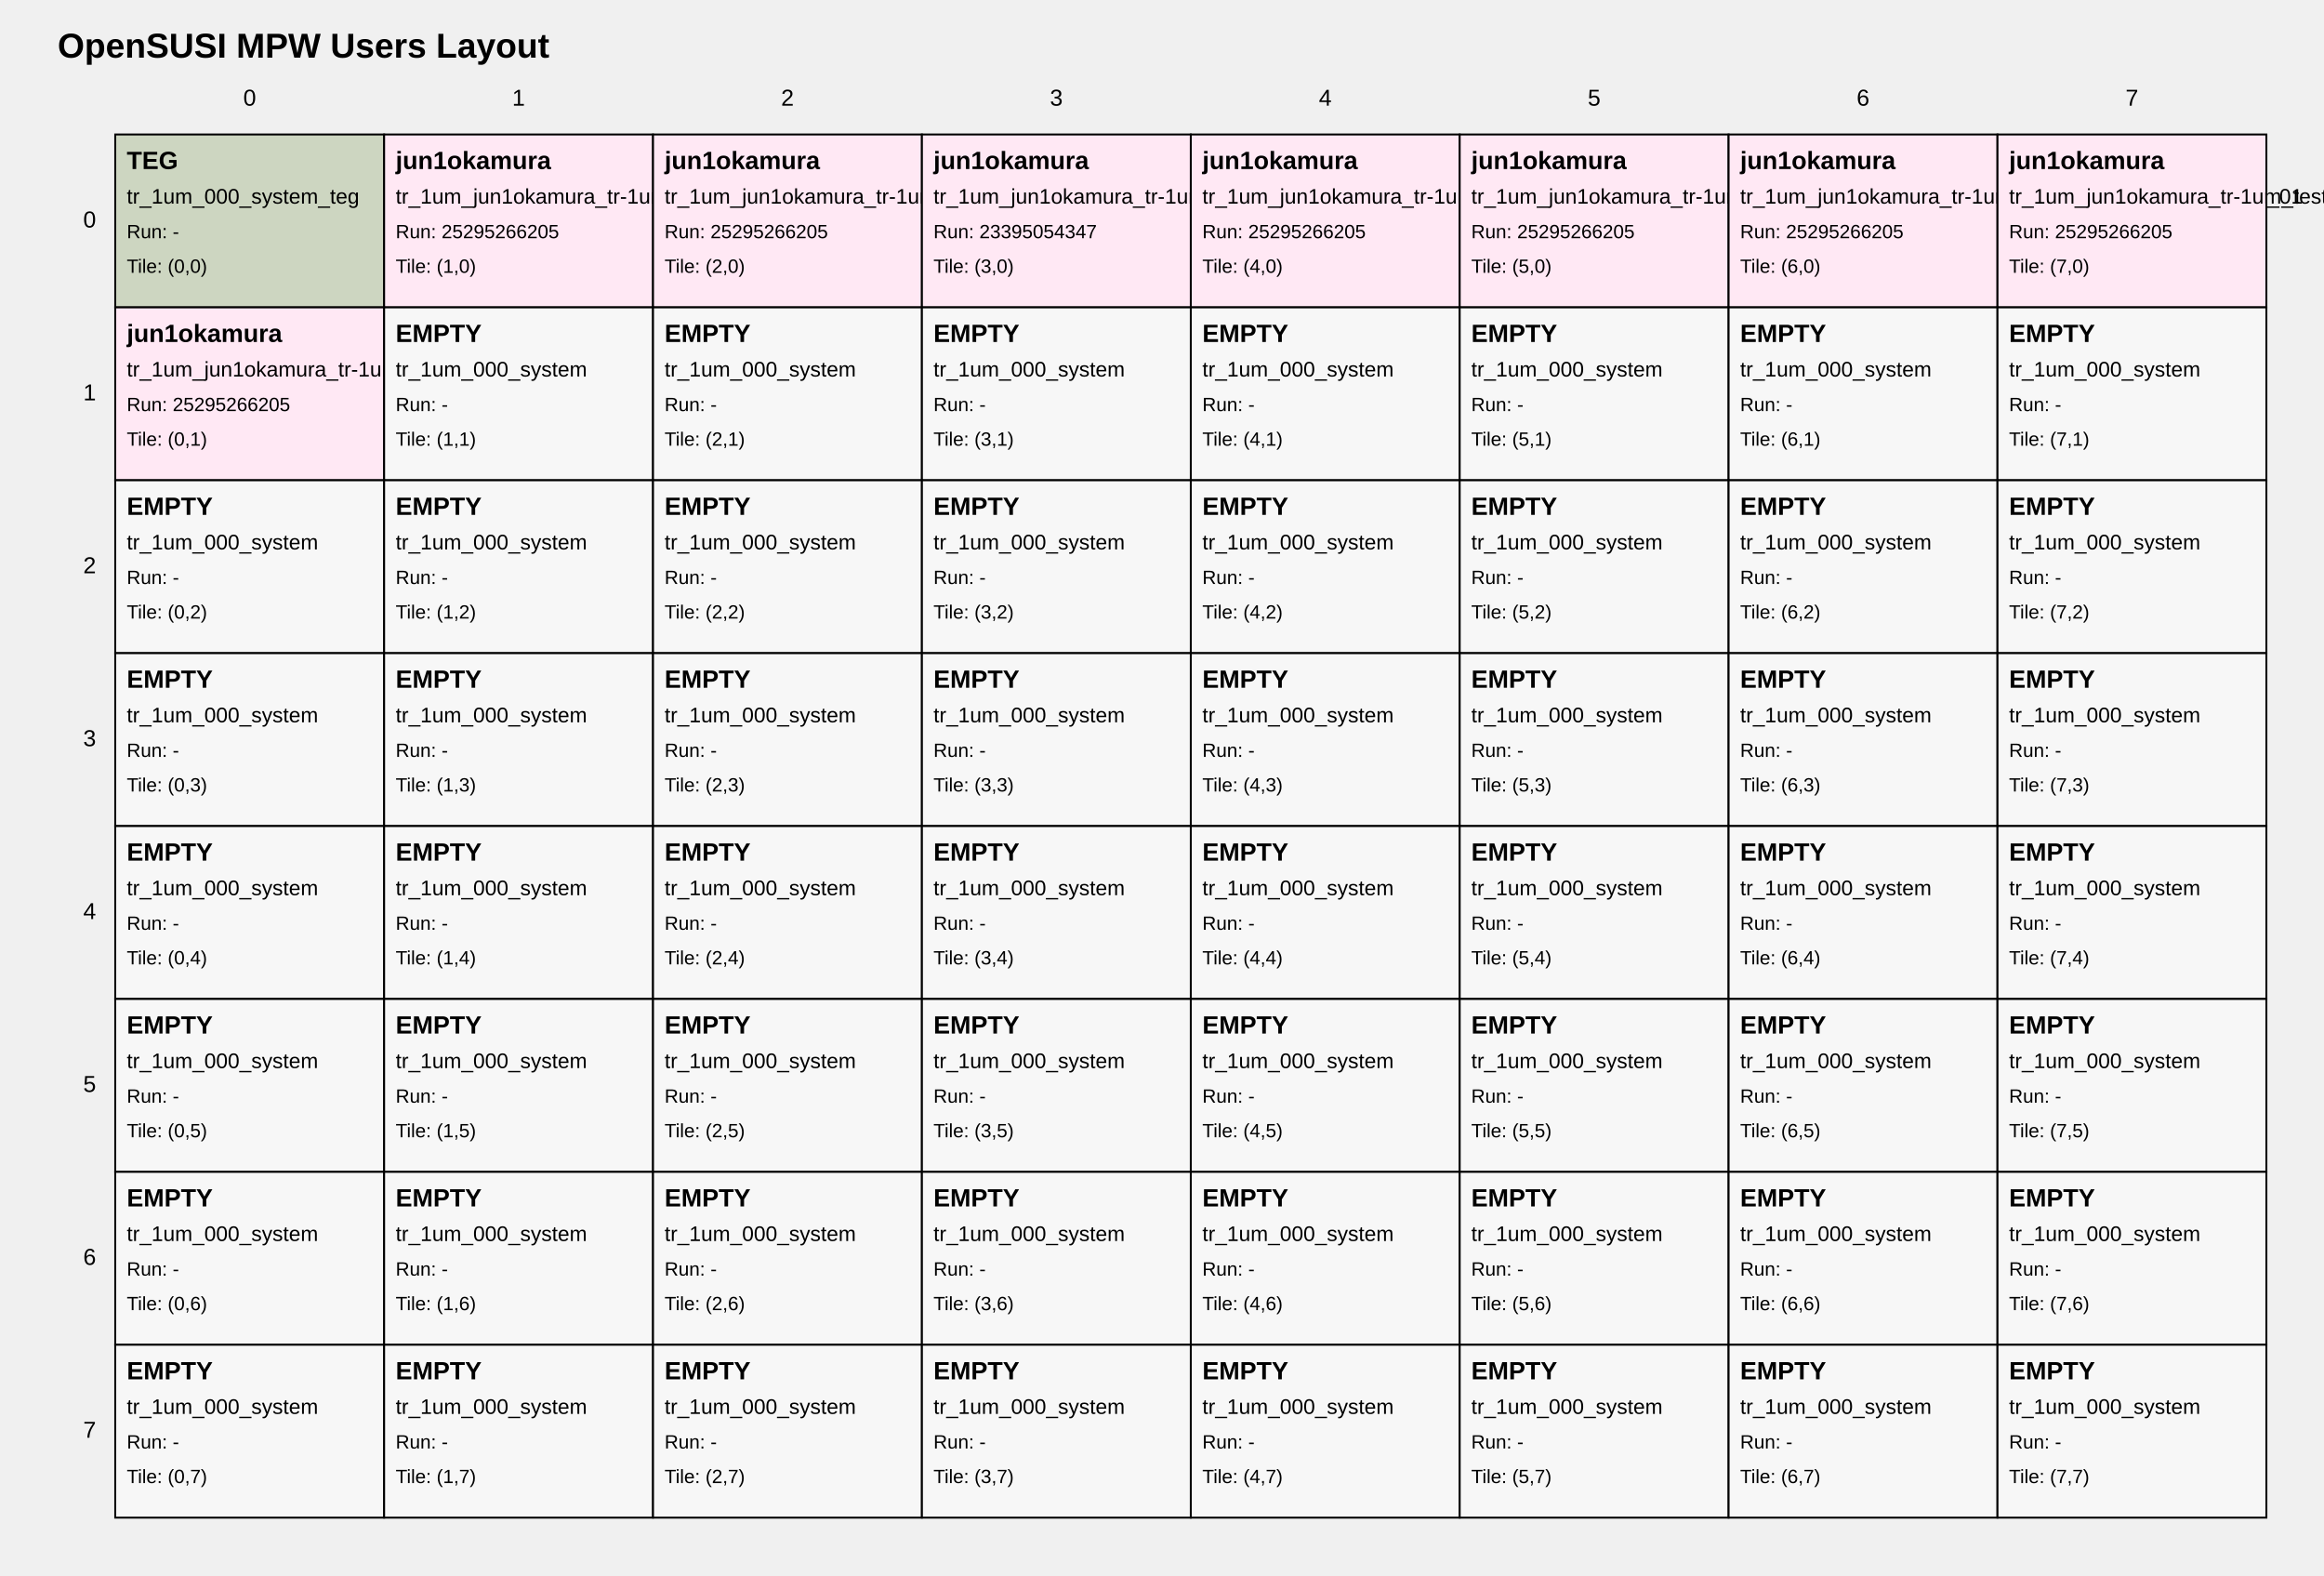
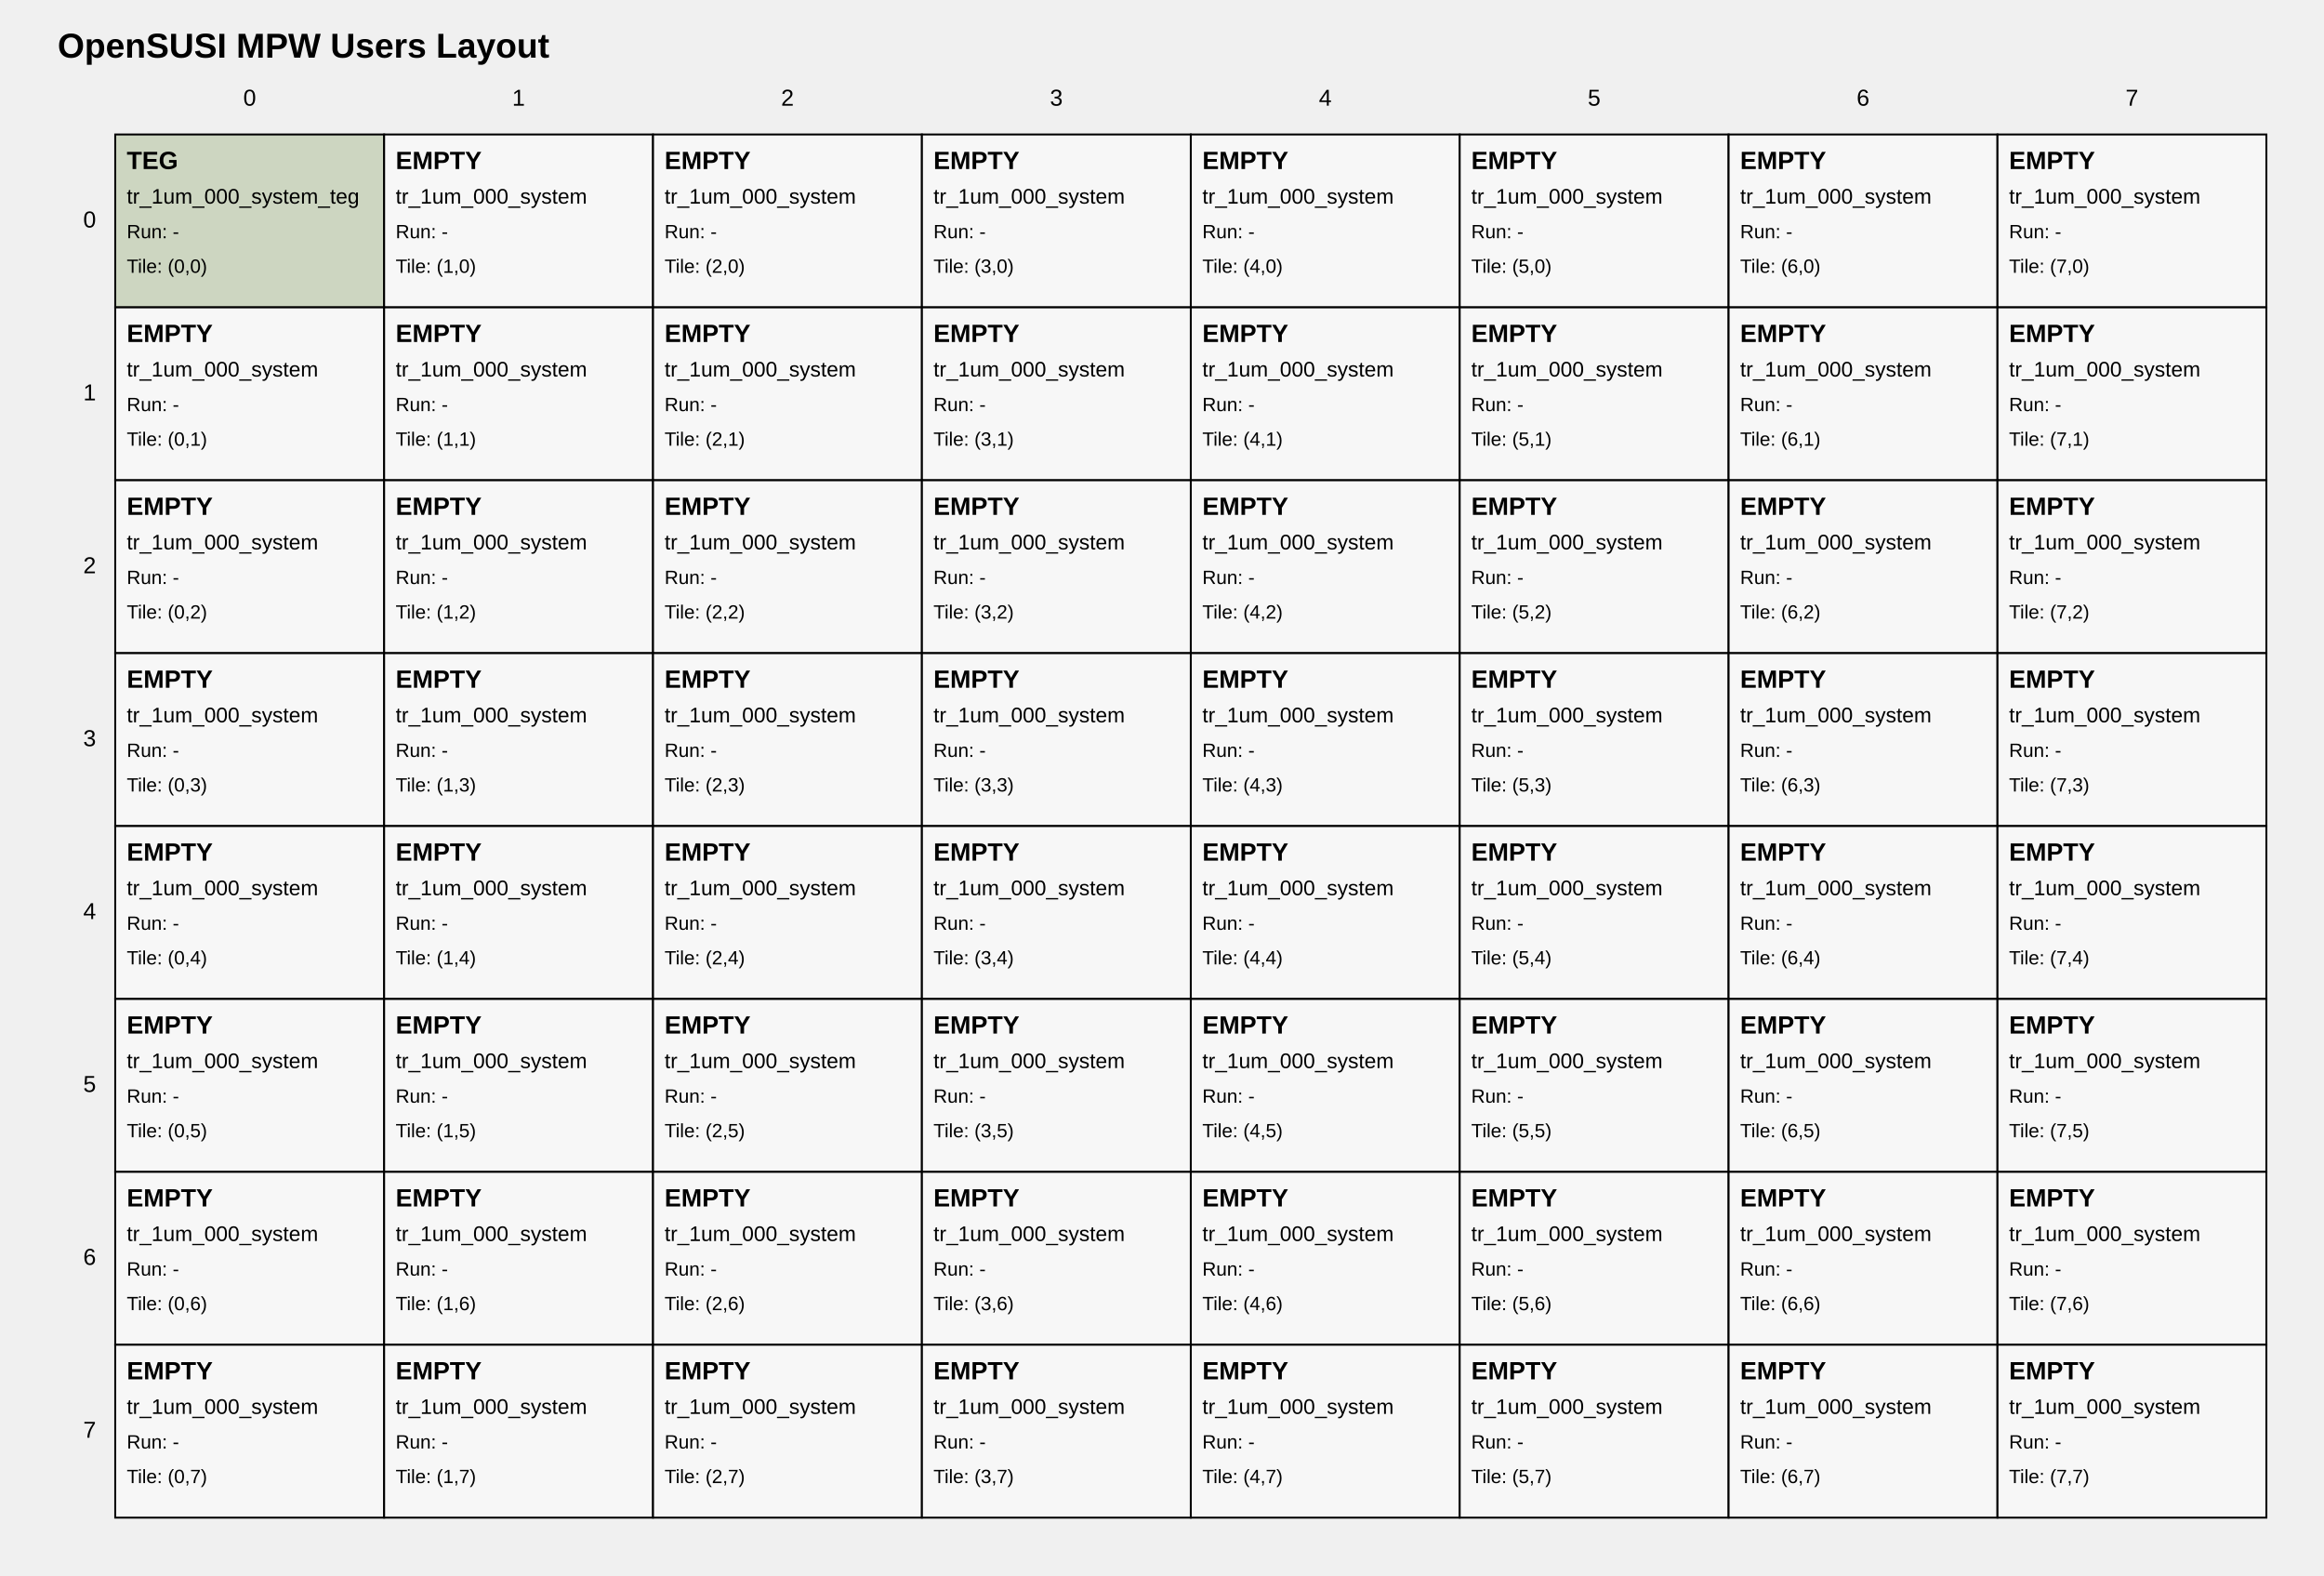
<svg xmlns="http://www.w3.org/2000/svg" width="1210" height="820" viewBox="0 0 1210 820">
  <style>
text { font-family: Arial, sans-serif; fill: black; }
.tile { fill: white; stroke: black; stroke-width: 1; }
.tile-teg { fill: #cdd6c1; }
.tile-user { fill: #ffe8f4; }
.tile-fill { fill: #f7f7f7; }
.grid-label { font-size: 12px; }
.title { font-size: 18px; font-weight: bold; }
.tile-title { font-size: 13px; font-weight: bold; }
.tile-sub { font-size: 11px; }
.tile-run { font-size: 10px; }
</style>
  <text class="title" x="30" y="30">OpenSUSI MPW Users Layout</text>
  <text class="grid-label" x="130.0" y="55" text-anchor="middle">0</text>
  <text class="grid-label" x="270.0" y="55" text-anchor="middle">1</text>
  <text class="grid-label" x="410.0" y="55" text-anchor="middle">2</text>
  <text class="grid-label" x="550.0" y="55" text-anchor="middle">3</text>
  <text class="grid-label" x="690.0" y="55" text-anchor="middle">4</text>
  <text class="grid-label" x="830.0" y="55" text-anchor="middle">5</text>
  <text class="grid-label" x="970.0" y="55" text-anchor="middle">6</text>
  <text class="grid-label" x="1110.0" y="55" text-anchor="middle">7</text>
  <text class="grid-label" x="50" y="115.0" text-anchor="end" dominant-baseline="middle">0</text>
  <text class="grid-label" x="50" y="205.0" text-anchor="end" dominant-baseline="middle">1</text>
  <text class="grid-label" x="50" y="295.0" text-anchor="end" dominant-baseline="middle">2</text>
  <text class="grid-label" x="50" y="385.0" text-anchor="end" dominant-baseline="middle">3</text>
  <text class="grid-label" x="50" y="475.0" text-anchor="end" dominant-baseline="middle">4</text>
  <text class="grid-label" x="50" y="565.0" text-anchor="end" dominant-baseline="middle">5</text>
  <text class="grid-label" x="50" y="655.0" text-anchor="end" dominant-baseline="middle">6</text>
  <text class="grid-label" x="50" y="745.0" text-anchor="end" dominant-baseline="middle">7</text>
  <a href="https://github.com/OpenSUSI/OpenSUSI_MPW_TR2026_TEST/blob/main/users/000_system" target="_blank">
    <rect class="tile tile-teg" x="60" y="70" width="140" height="90" />
    <text class="tile-title" x="66" y="88">TEG</text>
    <text class="tile-sub" x="66" y="106">tr_1um_000_system_teg</text>
    <text class="tile-run" x="66" y="124">Run: -</text>
    <text class="tile-run" x="66" y="142">Tile: (0,0)</text>
  </a>
-   <a href="https://github.com/OpenSUSI/OpenSUSI_MPW_TR2026_TEST/blob/main/users/jun1okamura/ORD-260505-105350/01" target="_blank">
-     <rect class="tile tile-user" x="200" y="70" width="140" height="90" />
-     <text class="tile-title" x="206" y="88">jun1okamura</text>
-     <text class="tile-sub" x="206" y="106">tr_1um_jun1okamura_tr-1um_test2_ord-260505-105350_01</text>
-     <text class="tile-run" x="206" y="124">Run: 25295266205</text>
+   <a href="https://github.com/OpenSUSI/OpenSUSI_MPW_TR2026_TEST/blob/main/users/000_system" target="_blank">
+     <rect class="tile tile-fill" x="200" y="70" width="140" height="90" />
+     <text class="tile-title" x="206" y="88">EMPTY</text>
+     <text class="tile-sub" x="206" y="106">tr_1um_000_system</text>
+     <text class="tile-run" x="206" y="124">Run: -</text>
    <text class="tile-run" x="206" y="142">Tile: (1,0)</text>
  </a>
-   <a href="https://github.com/OpenSUSI/OpenSUSI_MPW_TR2026_TEST/blob/main/users/jun1okamura/ORD-260505-105419/02" target="_blank">
-     <rect class="tile tile-user" x="340" y="70" width="140" height="90" />
-     <text class="tile-title" x="346" y="88">jun1okamura</text>
-     <text class="tile-sub" x="346" y="106">tr_1um_jun1okamura_tr-1um_test2_ord-260505-105419_01</text>
-     <text class="tile-run" x="346" y="124">Run: 25295266205</text>
+   <a href="https://github.com/OpenSUSI/OpenSUSI_MPW_TR2026_TEST/blob/main/users/000_system" target="_blank">
+     <rect class="tile tile-fill" x="340" y="70" width="140" height="90" />
+     <text class="tile-title" x="346" y="88">EMPTY</text>
+     <text class="tile-sub" x="346" y="106">tr_1um_000_system</text>
+     <text class="tile-run" x="346" y="124">Run: -</text>
    <text class="tile-run" x="346" y="142">Tile: (2,0)</text>
  </a>
-   <a href="https://github.com/OpenSUSI/OpenSUSI_MPW_TR2026_TEST/blob/main/users/jun1okamura/ORD-260505-105419/03" target="_blank">
-     <rect class="tile tile-user" x="480" y="70" width="140" height="90" />
-     <text class="tile-title" x="486" y="88">jun1okamura</text>
-     <text class="tile-sub" x="486" y="106">tr_1um_jun1okamura_tr-1um_test_ord-260505-105419_02</text>
-     <text class="tile-run" x="486" y="124">Run: 23395054347</text>
+   <a href="https://github.com/OpenSUSI/OpenSUSI_MPW_TR2026_TEST/blob/main/users/000_system" target="_blank">
+     <rect class="tile tile-fill" x="480" y="70" width="140" height="90" />
+     <text class="tile-title" x="486" y="88">EMPTY</text>
+     <text class="tile-sub" x="486" y="106">tr_1um_000_system</text>
+     <text class="tile-run" x="486" y="124">Run: -</text>
    <text class="tile-run" x="486" y="142">Tile: (3,0)</text>
  </a>
-   <a href="https://github.com/OpenSUSI/OpenSUSI_MPW_TR2026_TEST/blob/main/users/jun1okamura/ORD-260505-175339/04" target="_blank">
-     <rect class="tile tile-user" x="620" y="70" width="140" height="90" />
-     <text class="tile-title" x="626" y="88">jun1okamura</text>
-     <text class="tile-sub" x="626" y="106">tr_1um_jun1okamura_tr-1um_test2_ord-260505-175339_01</text>
-     <text class="tile-run" x="626" y="124">Run: 25295266205</text>
+   <a href="https://github.com/OpenSUSI/OpenSUSI_MPW_TR2026_TEST/blob/main/users/000_system" target="_blank">
+     <rect class="tile tile-fill" x="620" y="70" width="140" height="90" />
+     <text class="tile-title" x="626" y="88">EMPTY</text>
+     <text class="tile-sub" x="626" y="106">tr_1um_000_system</text>
+     <text class="tile-run" x="626" y="124">Run: -</text>
    <text class="tile-run" x="626" y="142">Tile: (4,0)</text>
  </a>
-   <a href="https://github.com/OpenSUSI/OpenSUSI_MPW_TR2026_TEST/blob/main/users/jun1okamura/ORD-260505-175358/05" target="_blank">
-     <rect class="tile tile-user" x="760" y="70" width="140" height="90" />
-     <text class="tile-title" x="766" y="88">jun1okamura</text>
-     <text class="tile-sub" x="766" y="106">tr_1um_jun1okamura_tr-1um_test2_ord-260505-175358_01</text>
-     <text class="tile-run" x="766" y="124">Run: 25295266205</text>
+   <a href="https://github.com/OpenSUSI/OpenSUSI_MPW_TR2026_TEST/blob/main/users/000_system" target="_blank">
+     <rect class="tile tile-fill" x="760" y="70" width="140" height="90" />
+     <text class="tile-title" x="766" y="88">EMPTY</text>
+     <text class="tile-sub" x="766" y="106">tr_1um_000_system</text>
+     <text class="tile-run" x="766" y="124">Run: -</text>
    <text class="tile-run" x="766" y="142">Tile: (5,0)</text>
  </a>
-   <a href="https://github.com/OpenSUSI/OpenSUSI_MPW_TR2026_TEST/blob/main/users/jun1okamura/ORD-260505-175415/06" target="_blank">
-     <rect class="tile tile-user" x="900" y="70" width="140" height="90" />
-     <text class="tile-title" x="906" y="88">jun1okamura</text>
-     <text class="tile-sub" x="906" y="106">tr_1um_jun1okamura_tr-1um_test2_ord-260505-175415_01</text>
-     <text class="tile-run" x="906" y="124">Run: 25295266205</text>
+   <a href="https://github.com/OpenSUSI/OpenSUSI_MPW_TR2026_TEST/blob/main/users/000_system" target="_blank">
+     <rect class="tile tile-fill" x="900" y="70" width="140" height="90" />
+     <text class="tile-title" x="906" y="88">EMPTY</text>
+     <text class="tile-sub" x="906" y="106">tr_1um_000_system</text>
+     <text class="tile-run" x="906" y="124">Run: -</text>
    <text class="tile-run" x="906" y="142">Tile: (6,0)</text>
  </a>
-   <a href="https://github.com/OpenSUSI/OpenSUSI_MPW_TR2026_TEST/blob/main/users/jun1okamura/ORD-260505-175432/07" target="_blank">
-     <rect class="tile tile-user" x="1040" y="70" width="140" height="90" />
-     <text class="tile-title" x="1046" y="88">jun1okamura</text>
-     <text class="tile-sub" x="1046" y="106">tr_1um_jun1okamura_tr-1um_test2_ord-260505-175432_01</text>
-     <text class="tile-run" x="1046" y="124">Run: 25295266205</text>
+   <a href="https://github.com/OpenSUSI/OpenSUSI_MPW_TR2026_TEST/blob/main/users/000_system" target="_blank">
+     <rect class="tile tile-fill" x="1040" y="70" width="140" height="90" />
+     <text class="tile-title" x="1046" y="88">EMPTY</text>
+     <text class="tile-sub" x="1046" y="106">tr_1um_000_system</text>
+     <text class="tile-run" x="1046" y="124">Run: -</text>
    <text class="tile-run" x="1046" y="142">Tile: (7,0)</text>
  </a>
-   <a href="https://github.com/OpenSUSI/OpenSUSI_MPW_TR2026_TEST/blob/main/users/jun1okamura/ORD-260505-180813/08" target="_blank">
-     <rect class="tile tile-user" x="60" y="160" width="140" height="90" />
-     <text class="tile-title" x="66" y="178">jun1okamura</text>
-     <text class="tile-sub" x="66" y="196">tr_1um_jun1okamura_tr-1um_test2_ord-260505-180813_01</text>
-     <text class="tile-run" x="66" y="214">Run: 25295266205</text>
+   <a href="https://github.com/OpenSUSI/OpenSUSI_MPW_TR2026_TEST/blob/main/users/000_system" target="_blank">
+     <rect class="tile tile-fill" x="60" y="160" width="140" height="90" />
+     <text class="tile-title" x="66" y="178">EMPTY</text>
+     <text class="tile-sub" x="66" y="196">tr_1um_000_system</text>
+     <text class="tile-run" x="66" y="214">Run: -</text>
    <text class="tile-run" x="66" y="232">Tile: (0,1)</text>
  </a>
  <a href="https://github.com/OpenSUSI/OpenSUSI_MPW_TR2026_TEST/blob/main/users/000_system" target="_blank">
    <rect class="tile tile-fill" x="200" y="160" width="140" height="90" />
    <text class="tile-title" x="206" y="178">EMPTY</text>
    <text class="tile-sub" x="206" y="196">tr_1um_000_system</text>
    <text class="tile-run" x="206" y="214">Run: -</text>
    <text class="tile-run" x="206" y="232">Tile: (1,1)</text>
  </a>
  <a href="https://github.com/OpenSUSI/OpenSUSI_MPW_TR2026_TEST/blob/main/users/000_system" target="_blank">
    <rect class="tile tile-fill" x="340" y="160" width="140" height="90" />
    <text class="tile-title" x="346" y="178">EMPTY</text>
    <text class="tile-sub" x="346" y="196">tr_1um_000_system</text>
    <text class="tile-run" x="346" y="214">Run: -</text>
    <text class="tile-run" x="346" y="232">Tile: (2,1)</text>
  </a>
  <a href="https://github.com/OpenSUSI/OpenSUSI_MPW_TR2026_TEST/blob/main/users/000_system" target="_blank">
    <rect class="tile tile-fill" x="480" y="160" width="140" height="90" />
    <text class="tile-title" x="486" y="178">EMPTY</text>
    <text class="tile-sub" x="486" y="196">tr_1um_000_system</text>
    <text class="tile-run" x="486" y="214">Run: -</text>
    <text class="tile-run" x="486" y="232">Tile: (3,1)</text>
  </a>
  <a href="https://github.com/OpenSUSI/OpenSUSI_MPW_TR2026_TEST/blob/main/users/000_system" target="_blank">
    <rect class="tile tile-fill" x="620" y="160" width="140" height="90" />
    <text class="tile-title" x="626" y="178">EMPTY</text>
    <text class="tile-sub" x="626" y="196">tr_1um_000_system</text>
    <text class="tile-run" x="626" y="214">Run: -</text>
    <text class="tile-run" x="626" y="232">Tile: (4,1)</text>
  </a>
  <a href="https://github.com/OpenSUSI/OpenSUSI_MPW_TR2026_TEST/blob/main/users/000_system" target="_blank">
    <rect class="tile tile-fill" x="760" y="160" width="140" height="90" />
    <text class="tile-title" x="766" y="178">EMPTY</text>
    <text class="tile-sub" x="766" y="196">tr_1um_000_system</text>
    <text class="tile-run" x="766" y="214">Run: -</text>
    <text class="tile-run" x="766" y="232">Tile: (5,1)</text>
  </a>
  <a href="https://github.com/OpenSUSI/OpenSUSI_MPW_TR2026_TEST/blob/main/users/000_system" target="_blank">
    <rect class="tile tile-fill" x="900" y="160" width="140" height="90" />
    <text class="tile-title" x="906" y="178">EMPTY</text>
    <text class="tile-sub" x="906" y="196">tr_1um_000_system</text>
    <text class="tile-run" x="906" y="214">Run: -</text>
    <text class="tile-run" x="906" y="232">Tile: (6,1)</text>
  </a>
  <a href="https://github.com/OpenSUSI/OpenSUSI_MPW_TR2026_TEST/blob/main/users/000_system" target="_blank">
    <rect class="tile tile-fill" x="1040" y="160" width="140" height="90" />
    <text class="tile-title" x="1046" y="178">EMPTY</text>
    <text class="tile-sub" x="1046" y="196">tr_1um_000_system</text>
    <text class="tile-run" x="1046" y="214">Run: -</text>
    <text class="tile-run" x="1046" y="232">Tile: (7,1)</text>
  </a>
  <a href="https://github.com/OpenSUSI/OpenSUSI_MPW_TR2026_TEST/blob/main/users/000_system" target="_blank">
    <rect class="tile tile-fill" x="60" y="250" width="140" height="90" />
    <text class="tile-title" x="66" y="268">EMPTY</text>
    <text class="tile-sub" x="66" y="286">tr_1um_000_system</text>
    <text class="tile-run" x="66" y="304">Run: -</text>
    <text class="tile-run" x="66" y="322">Tile: (0,2)</text>
  </a>
  <a href="https://github.com/OpenSUSI/OpenSUSI_MPW_TR2026_TEST/blob/main/users/000_system" target="_blank">
    <rect class="tile tile-fill" x="200" y="250" width="140" height="90" />
    <text class="tile-title" x="206" y="268">EMPTY</text>
    <text class="tile-sub" x="206" y="286">tr_1um_000_system</text>
    <text class="tile-run" x="206" y="304">Run: -</text>
    <text class="tile-run" x="206" y="322">Tile: (1,2)</text>
  </a>
  <a href="https://github.com/OpenSUSI/OpenSUSI_MPW_TR2026_TEST/blob/main/users/000_system" target="_blank">
    <rect class="tile tile-fill" x="340" y="250" width="140" height="90" />
    <text class="tile-title" x="346" y="268">EMPTY</text>
    <text class="tile-sub" x="346" y="286">tr_1um_000_system</text>
    <text class="tile-run" x="346" y="304">Run: -</text>
    <text class="tile-run" x="346" y="322">Tile: (2,2)</text>
  </a>
  <a href="https://github.com/OpenSUSI/OpenSUSI_MPW_TR2026_TEST/blob/main/users/000_system" target="_blank">
    <rect class="tile tile-fill" x="480" y="250" width="140" height="90" />
    <text class="tile-title" x="486" y="268">EMPTY</text>
    <text class="tile-sub" x="486" y="286">tr_1um_000_system</text>
    <text class="tile-run" x="486" y="304">Run: -</text>
    <text class="tile-run" x="486" y="322">Tile: (3,2)</text>
  </a>
  <a href="https://github.com/OpenSUSI/OpenSUSI_MPW_TR2026_TEST/blob/main/users/000_system" target="_blank">
    <rect class="tile tile-fill" x="620" y="250" width="140" height="90" />
    <text class="tile-title" x="626" y="268">EMPTY</text>
    <text class="tile-sub" x="626" y="286">tr_1um_000_system</text>
    <text class="tile-run" x="626" y="304">Run: -</text>
    <text class="tile-run" x="626" y="322">Tile: (4,2)</text>
  </a>
  <a href="https://github.com/OpenSUSI/OpenSUSI_MPW_TR2026_TEST/blob/main/users/000_system" target="_blank">
    <rect class="tile tile-fill" x="760" y="250" width="140" height="90" />
    <text class="tile-title" x="766" y="268">EMPTY</text>
    <text class="tile-sub" x="766" y="286">tr_1um_000_system</text>
    <text class="tile-run" x="766" y="304">Run: -</text>
    <text class="tile-run" x="766" y="322">Tile: (5,2)</text>
  </a>
  <a href="https://github.com/OpenSUSI/OpenSUSI_MPW_TR2026_TEST/blob/main/users/000_system" target="_blank">
    <rect class="tile tile-fill" x="900" y="250" width="140" height="90" />
    <text class="tile-title" x="906" y="268">EMPTY</text>
    <text class="tile-sub" x="906" y="286">tr_1um_000_system</text>
    <text class="tile-run" x="906" y="304">Run: -</text>
    <text class="tile-run" x="906" y="322">Tile: (6,2)</text>
  </a>
  <a href="https://github.com/OpenSUSI/OpenSUSI_MPW_TR2026_TEST/blob/main/users/000_system" target="_blank">
    <rect class="tile tile-fill" x="1040" y="250" width="140" height="90" />
    <text class="tile-title" x="1046" y="268">EMPTY</text>
    <text class="tile-sub" x="1046" y="286">tr_1um_000_system</text>
    <text class="tile-run" x="1046" y="304">Run: -</text>
    <text class="tile-run" x="1046" y="322">Tile: (7,2)</text>
  </a>
  <a href="https://github.com/OpenSUSI/OpenSUSI_MPW_TR2026_TEST/blob/main/users/000_system" target="_blank">
    <rect class="tile tile-fill" x="60" y="340" width="140" height="90" />
    <text class="tile-title" x="66" y="358">EMPTY</text>
    <text class="tile-sub" x="66" y="376">tr_1um_000_system</text>
    <text class="tile-run" x="66" y="394">Run: -</text>
    <text class="tile-run" x="66" y="412">Tile: (0,3)</text>
  </a>
  <a href="https://github.com/OpenSUSI/OpenSUSI_MPW_TR2026_TEST/blob/main/users/000_system" target="_blank">
    <rect class="tile tile-fill" x="200" y="340" width="140" height="90" />
    <text class="tile-title" x="206" y="358">EMPTY</text>
    <text class="tile-sub" x="206" y="376">tr_1um_000_system</text>
    <text class="tile-run" x="206" y="394">Run: -</text>
    <text class="tile-run" x="206" y="412">Tile: (1,3)</text>
  </a>
  <a href="https://github.com/OpenSUSI/OpenSUSI_MPW_TR2026_TEST/blob/main/users/000_system" target="_blank">
    <rect class="tile tile-fill" x="340" y="340" width="140" height="90" />
    <text class="tile-title" x="346" y="358">EMPTY</text>
    <text class="tile-sub" x="346" y="376">tr_1um_000_system</text>
    <text class="tile-run" x="346" y="394">Run: -</text>
    <text class="tile-run" x="346" y="412">Tile: (2,3)</text>
  </a>
  <a href="https://github.com/OpenSUSI/OpenSUSI_MPW_TR2026_TEST/blob/main/users/000_system" target="_blank">
    <rect class="tile tile-fill" x="480" y="340" width="140" height="90" />
    <text class="tile-title" x="486" y="358">EMPTY</text>
    <text class="tile-sub" x="486" y="376">tr_1um_000_system</text>
    <text class="tile-run" x="486" y="394">Run: -</text>
    <text class="tile-run" x="486" y="412">Tile: (3,3)</text>
  </a>
  <a href="https://github.com/OpenSUSI/OpenSUSI_MPW_TR2026_TEST/blob/main/users/000_system" target="_blank">
    <rect class="tile tile-fill" x="620" y="340" width="140" height="90" />
    <text class="tile-title" x="626" y="358">EMPTY</text>
    <text class="tile-sub" x="626" y="376">tr_1um_000_system</text>
    <text class="tile-run" x="626" y="394">Run: -</text>
    <text class="tile-run" x="626" y="412">Tile: (4,3)</text>
  </a>
  <a href="https://github.com/OpenSUSI/OpenSUSI_MPW_TR2026_TEST/blob/main/users/000_system" target="_blank">
    <rect class="tile tile-fill" x="760" y="340" width="140" height="90" />
    <text class="tile-title" x="766" y="358">EMPTY</text>
    <text class="tile-sub" x="766" y="376">tr_1um_000_system</text>
    <text class="tile-run" x="766" y="394">Run: -</text>
    <text class="tile-run" x="766" y="412">Tile: (5,3)</text>
  </a>
  <a href="https://github.com/OpenSUSI/OpenSUSI_MPW_TR2026_TEST/blob/main/users/000_system" target="_blank">
    <rect class="tile tile-fill" x="900" y="340" width="140" height="90" />
    <text class="tile-title" x="906" y="358">EMPTY</text>
    <text class="tile-sub" x="906" y="376">tr_1um_000_system</text>
    <text class="tile-run" x="906" y="394">Run: -</text>
    <text class="tile-run" x="906" y="412">Tile: (6,3)</text>
  </a>
  <a href="https://github.com/OpenSUSI/OpenSUSI_MPW_TR2026_TEST/blob/main/users/000_system" target="_blank">
    <rect class="tile tile-fill" x="1040" y="340" width="140" height="90" />
    <text class="tile-title" x="1046" y="358">EMPTY</text>
    <text class="tile-sub" x="1046" y="376">tr_1um_000_system</text>
    <text class="tile-run" x="1046" y="394">Run: -</text>
    <text class="tile-run" x="1046" y="412">Tile: (7,3)</text>
  </a>
  <a href="https://github.com/OpenSUSI/OpenSUSI_MPW_TR2026_TEST/blob/main/users/000_system" target="_blank">
    <rect class="tile tile-fill" x="60" y="430" width="140" height="90" />
    <text class="tile-title" x="66" y="448">EMPTY</text>
    <text class="tile-sub" x="66" y="466">tr_1um_000_system</text>
    <text class="tile-run" x="66" y="484">Run: -</text>
    <text class="tile-run" x="66" y="502">Tile: (0,4)</text>
  </a>
  <a href="https://github.com/OpenSUSI/OpenSUSI_MPW_TR2026_TEST/blob/main/users/000_system" target="_blank">
    <rect class="tile tile-fill" x="200" y="430" width="140" height="90" />
    <text class="tile-title" x="206" y="448">EMPTY</text>
    <text class="tile-sub" x="206" y="466">tr_1um_000_system</text>
    <text class="tile-run" x="206" y="484">Run: -</text>
    <text class="tile-run" x="206" y="502">Tile: (1,4)</text>
  </a>
  <a href="https://github.com/OpenSUSI/OpenSUSI_MPW_TR2026_TEST/blob/main/users/000_system" target="_blank">
    <rect class="tile tile-fill" x="340" y="430" width="140" height="90" />
    <text class="tile-title" x="346" y="448">EMPTY</text>
    <text class="tile-sub" x="346" y="466">tr_1um_000_system</text>
    <text class="tile-run" x="346" y="484">Run: -</text>
    <text class="tile-run" x="346" y="502">Tile: (2,4)</text>
  </a>
  <a href="https://github.com/OpenSUSI/OpenSUSI_MPW_TR2026_TEST/blob/main/users/000_system" target="_blank">
    <rect class="tile tile-fill" x="480" y="430" width="140" height="90" />
    <text class="tile-title" x="486" y="448">EMPTY</text>
    <text class="tile-sub" x="486" y="466">tr_1um_000_system</text>
    <text class="tile-run" x="486" y="484">Run: -</text>
    <text class="tile-run" x="486" y="502">Tile: (3,4)</text>
  </a>
  <a href="https://github.com/OpenSUSI/OpenSUSI_MPW_TR2026_TEST/blob/main/users/000_system" target="_blank">
    <rect class="tile tile-fill" x="620" y="430" width="140" height="90" />
    <text class="tile-title" x="626" y="448">EMPTY</text>
    <text class="tile-sub" x="626" y="466">tr_1um_000_system</text>
    <text class="tile-run" x="626" y="484">Run: -</text>
    <text class="tile-run" x="626" y="502">Tile: (4,4)</text>
  </a>
  <a href="https://github.com/OpenSUSI/OpenSUSI_MPW_TR2026_TEST/blob/main/users/000_system" target="_blank">
    <rect class="tile tile-fill" x="760" y="430" width="140" height="90" />
    <text class="tile-title" x="766" y="448">EMPTY</text>
    <text class="tile-sub" x="766" y="466">tr_1um_000_system</text>
    <text class="tile-run" x="766" y="484">Run: -</text>
    <text class="tile-run" x="766" y="502">Tile: (5,4)</text>
  </a>
  <a href="https://github.com/OpenSUSI/OpenSUSI_MPW_TR2026_TEST/blob/main/users/000_system" target="_blank">
    <rect class="tile tile-fill" x="900" y="430" width="140" height="90" />
    <text class="tile-title" x="906" y="448">EMPTY</text>
    <text class="tile-sub" x="906" y="466">tr_1um_000_system</text>
    <text class="tile-run" x="906" y="484">Run: -</text>
    <text class="tile-run" x="906" y="502">Tile: (6,4)</text>
  </a>
  <a href="https://github.com/OpenSUSI/OpenSUSI_MPW_TR2026_TEST/blob/main/users/000_system" target="_blank">
    <rect class="tile tile-fill" x="1040" y="430" width="140" height="90" />
    <text class="tile-title" x="1046" y="448">EMPTY</text>
    <text class="tile-sub" x="1046" y="466">tr_1um_000_system</text>
    <text class="tile-run" x="1046" y="484">Run: -</text>
    <text class="tile-run" x="1046" y="502">Tile: (7,4)</text>
  </a>
  <a href="https://github.com/OpenSUSI/OpenSUSI_MPW_TR2026_TEST/blob/main/users/000_system" target="_blank">
    <rect class="tile tile-fill" x="60" y="520" width="140" height="90" />
    <text class="tile-title" x="66" y="538">EMPTY</text>
    <text class="tile-sub" x="66" y="556">tr_1um_000_system</text>
    <text class="tile-run" x="66" y="574">Run: -</text>
    <text class="tile-run" x="66" y="592">Tile: (0,5)</text>
  </a>
  <a href="https://github.com/OpenSUSI/OpenSUSI_MPW_TR2026_TEST/blob/main/users/000_system" target="_blank">
    <rect class="tile tile-fill" x="200" y="520" width="140" height="90" />
    <text class="tile-title" x="206" y="538">EMPTY</text>
    <text class="tile-sub" x="206" y="556">tr_1um_000_system</text>
    <text class="tile-run" x="206" y="574">Run: -</text>
    <text class="tile-run" x="206" y="592">Tile: (1,5)</text>
  </a>
  <a href="https://github.com/OpenSUSI/OpenSUSI_MPW_TR2026_TEST/blob/main/users/000_system" target="_blank">
    <rect class="tile tile-fill" x="340" y="520" width="140" height="90" />
    <text class="tile-title" x="346" y="538">EMPTY</text>
    <text class="tile-sub" x="346" y="556">tr_1um_000_system</text>
    <text class="tile-run" x="346" y="574">Run: -</text>
    <text class="tile-run" x="346" y="592">Tile: (2,5)</text>
  </a>
  <a href="https://github.com/OpenSUSI/OpenSUSI_MPW_TR2026_TEST/blob/main/users/000_system" target="_blank">
    <rect class="tile tile-fill" x="480" y="520" width="140" height="90" />
    <text class="tile-title" x="486" y="538">EMPTY</text>
    <text class="tile-sub" x="486" y="556">tr_1um_000_system</text>
    <text class="tile-run" x="486" y="574">Run: -</text>
    <text class="tile-run" x="486" y="592">Tile: (3,5)</text>
  </a>
  <a href="https://github.com/OpenSUSI/OpenSUSI_MPW_TR2026_TEST/blob/main/users/000_system" target="_blank">
    <rect class="tile tile-fill" x="620" y="520" width="140" height="90" />
    <text class="tile-title" x="626" y="538">EMPTY</text>
    <text class="tile-sub" x="626" y="556">tr_1um_000_system</text>
    <text class="tile-run" x="626" y="574">Run: -</text>
    <text class="tile-run" x="626" y="592">Tile: (4,5)</text>
  </a>
  <a href="https://github.com/OpenSUSI/OpenSUSI_MPW_TR2026_TEST/blob/main/users/000_system" target="_blank">
    <rect class="tile tile-fill" x="760" y="520" width="140" height="90" />
    <text class="tile-title" x="766" y="538">EMPTY</text>
    <text class="tile-sub" x="766" y="556">tr_1um_000_system</text>
    <text class="tile-run" x="766" y="574">Run: -</text>
    <text class="tile-run" x="766" y="592">Tile: (5,5)</text>
  </a>
  <a href="https://github.com/OpenSUSI/OpenSUSI_MPW_TR2026_TEST/blob/main/users/000_system" target="_blank">
    <rect class="tile tile-fill" x="900" y="520" width="140" height="90" />
    <text class="tile-title" x="906" y="538">EMPTY</text>
    <text class="tile-sub" x="906" y="556">tr_1um_000_system</text>
    <text class="tile-run" x="906" y="574">Run: -</text>
    <text class="tile-run" x="906" y="592">Tile: (6,5)</text>
  </a>
  <a href="https://github.com/OpenSUSI/OpenSUSI_MPW_TR2026_TEST/blob/main/users/000_system" target="_blank">
    <rect class="tile tile-fill" x="1040" y="520" width="140" height="90" />
    <text class="tile-title" x="1046" y="538">EMPTY</text>
    <text class="tile-sub" x="1046" y="556">tr_1um_000_system</text>
    <text class="tile-run" x="1046" y="574">Run: -</text>
    <text class="tile-run" x="1046" y="592">Tile: (7,5)</text>
  </a>
  <a href="https://github.com/OpenSUSI/OpenSUSI_MPW_TR2026_TEST/blob/main/users/000_system" target="_blank">
    <rect class="tile tile-fill" x="60" y="610" width="140" height="90" />
    <text class="tile-title" x="66" y="628">EMPTY</text>
    <text class="tile-sub" x="66" y="646">tr_1um_000_system</text>
    <text class="tile-run" x="66" y="664">Run: -</text>
    <text class="tile-run" x="66" y="682">Tile: (0,6)</text>
  </a>
  <a href="https://github.com/OpenSUSI/OpenSUSI_MPW_TR2026_TEST/blob/main/users/000_system" target="_blank">
    <rect class="tile tile-fill" x="200" y="610" width="140" height="90" />
    <text class="tile-title" x="206" y="628">EMPTY</text>
    <text class="tile-sub" x="206" y="646">tr_1um_000_system</text>
    <text class="tile-run" x="206" y="664">Run: -</text>
    <text class="tile-run" x="206" y="682">Tile: (1,6)</text>
  </a>
  <a href="https://github.com/OpenSUSI/OpenSUSI_MPW_TR2026_TEST/blob/main/users/000_system" target="_blank">
    <rect class="tile tile-fill" x="340" y="610" width="140" height="90" />
    <text class="tile-title" x="346" y="628">EMPTY</text>
    <text class="tile-sub" x="346" y="646">tr_1um_000_system</text>
    <text class="tile-run" x="346" y="664">Run: -</text>
    <text class="tile-run" x="346" y="682">Tile: (2,6)</text>
  </a>
  <a href="https://github.com/OpenSUSI/OpenSUSI_MPW_TR2026_TEST/blob/main/users/000_system" target="_blank">
    <rect class="tile tile-fill" x="480" y="610" width="140" height="90" />
    <text class="tile-title" x="486" y="628">EMPTY</text>
    <text class="tile-sub" x="486" y="646">tr_1um_000_system</text>
    <text class="tile-run" x="486" y="664">Run: -</text>
    <text class="tile-run" x="486" y="682">Tile: (3,6)</text>
  </a>
  <a href="https://github.com/OpenSUSI/OpenSUSI_MPW_TR2026_TEST/blob/main/users/000_system" target="_blank">
    <rect class="tile tile-fill" x="620" y="610" width="140" height="90" />
    <text class="tile-title" x="626" y="628">EMPTY</text>
    <text class="tile-sub" x="626" y="646">tr_1um_000_system</text>
    <text class="tile-run" x="626" y="664">Run: -</text>
    <text class="tile-run" x="626" y="682">Tile: (4,6)</text>
  </a>
  <a href="https://github.com/OpenSUSI/OpenSUSI_MPW_TR2026_TEST/blob/main/users/000_system" target="_blank">
    <rect class="tile tile-fill" x="760" y="610" width="140" height="90" />
    <text class="tile-title" x="766" y="628">EMPTY</text>
    <text class="tile-sub" x="766" y="646">tr_1um_000_system</text>
    <text class="tile-run" x="766" y="664">Run: -</text>
    <text class="tile-run" x="766" y="682">Tile: (5,6)</text>
  </a>
  <a href="https://github.com/OpenSUSI/OpenSUSI_MPW_TR2026_TEST/blob/main/users/000_system" target="_blank">
    <rect class="tile tile-fill" x="900" y="610" width="140" height="90" />
    <text class="tile-title" x="906" y="628">EMPTY</text>
    <text class="tile-sub" x="906" y="646">tr_1um_000_system</text>
    <text class="tile-run" x="906" y="664">Run: -</text>
    <text class="tile-run" x="906" y="682">Tile: (6,6)</text>
  </a>
  <a href="https://github.com/OpenSUSI/OpenSUSI_MPW_TR2026_TEST/blob/main/users/000_system" target="_blank">
    <rect class="tile tile-fill" x="1040" y="610" width="140" height="90" />
    <text class="tile-title" x="1046" y="628">EMPTY</text>
    <text class="tile-sub" x="1046" y="646">tr_1um_000_system</text>
    <text class="tile-run" x="1046" y="664">Run: -</text>
    <text class="tile-run" x="1046" y="682">Tile: (7,6)</text>
  </a>
  <a href="https://github.com/OpenSUSI/OpenSUSI_MPW_TR2026_TEST/blob/main/users/000_system" target="_blank">
    <rect class="tile tile-fill" x="60" y="700" width="140" height="90" />
    <text class="tile-title" x="66" y="718">EMPTY</text>
    <text class="tile-sub" x="66" y="736">tr_1um_000_system</text>
    <text class="tile-run" x="66" y="754">Run: -</text>
    <text class="tile-run" x="66" y="772">Tile: (0,7)</text>
  </a>
  <a href="https://github.com/OpenSUSI/OpenSUSI_MPW_TR2026_TEST/blob/main/users/000_system" target="_blank">
    <rect class="tile tile-fill" x="200" y="700" width="140" height="90" />
    <text class="tile-title" x="206" y="718">EMPTY</text>
    <text class="tile-sub" x="206" y="736">tr_1um_000_system</text>
    <text class="tile-run" x="206" y="754">Run: -</text>
    <text class="tile-run" x="206" y="772">Tile: (1,7)</text>
  </a>
  <a href="https://github.com/OpenSUSI/OpenSUSI_MPW_TR2026_TEST/blob/main/users/000_system" target="_blank">
    <rect class="tile tile-fill" x="340" y="700" width="140" height="90" />
    <text class="tile-title" x="346" y="718">EMPTY</text>
    <text class="tile-sub" x="346" y="736">tr_1um_000_system</text>
    <text class="tile-run" x="346" y="754">Run: -</text>
    <text class="tile-run" x="346" y="772">Tile: (2,7)</text>
  </a>
  <a href="https://github.com/OpenSUSI/OpenSUSI_MPW_TR2026_TEST/blob/main/users/000_system" target="_blank">
    <rect class="tile tile-fill" x="480" y="700" width="140" height="90" />
    <text class="tile-title" x="486" y="718">EMPTY</text>
    <text class="tile-sub" x="486" y="736">tr_1um_000_system</text>
    <text class="tile-run" x="486" y="754">Run: -</text>
    <text class="tile-run" x="486" y="772">Tile: (3,7)</text>
  </a>
  <a href="https://github.com/OpenSUSI/OpenSUSI_MPW_TR2026_TEST/blob/main/users/000_system" target="_blank">
    <rect class="tile tile-fill" x="620" y="700" width="140" height="90" />
    <text class="tile-title" x="626" y="718">EMPTY</text>
    <text class="tile-sub" x="626" y="736">tr_1um_000_system</text>
    <text class="tile-run" x="626" y="754">Run: -</text>
    <text class="tile-run" x="626" y="772">Tile: (4,7)</text>
  </a>
  <a href="https://github.com/OpenSUSI/OpenSUSI_MPW_TR2026_TEST/blob/main/users/000_system" target="_blank">
    <rect class="tile tile-fill" x="760" y="700" width="140" height="90" />
    <text class="tile-title" x="766" y="718">EMPTY</text>
    <text class="tile-sub" x="766" y="736">tr_1um_000_system</text>
    <text class="tile-run" x="766" y="754">Run: -</text>
    <text class="tile-run" x="766" y="772">Tile: (5,7)</text>
  </a>
  <a href="https://github.com/OpenSUSI/OpenSUSI_MPW_TR2026_TEST/blob/main/users/000_system" target="_blank">
    <rect class="tile tile-fill" x="900" y="700" width="140" height="90" />
    <text class="tile-title" x="906" y="718">EMPTY</text>
    <text class="tile-sub" x="906" y="736">tr_1um_000_system</text>
    <text class="tile-run" x="906" y="754">Run: -</text>
    <text class="tile-run" x="906" y="772">Tile: (6,7)</text>
  </a>
  <a href="https://github.com/OpenSUSI/OpenSUSI_MPW_TR2026_TEST/blob/main/users/000_system" target="_blank">
    <rect class="tile tile-fill" x="1040" y="700" width="140" height="90" />
    <text class="tile-title" x="1046" y="718">EMPTY</text>
    <text class="tile-sub" x="1046" y="736">tr_1um_000_system</text>
    <text class="tile-run" x="1046" y="754">Run: -</text>
    <text class="tile-run" x="1046" y="772">Tile: (7,7)</text>
  </a>
</svg>
